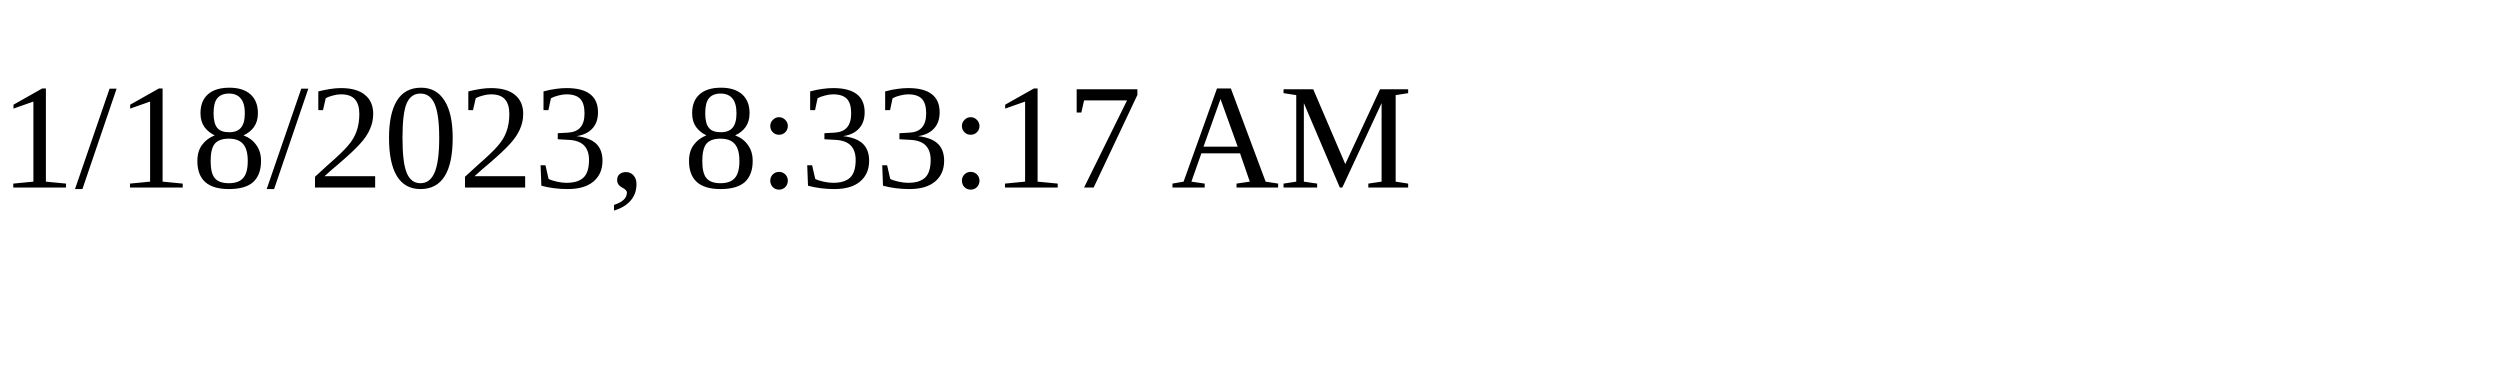
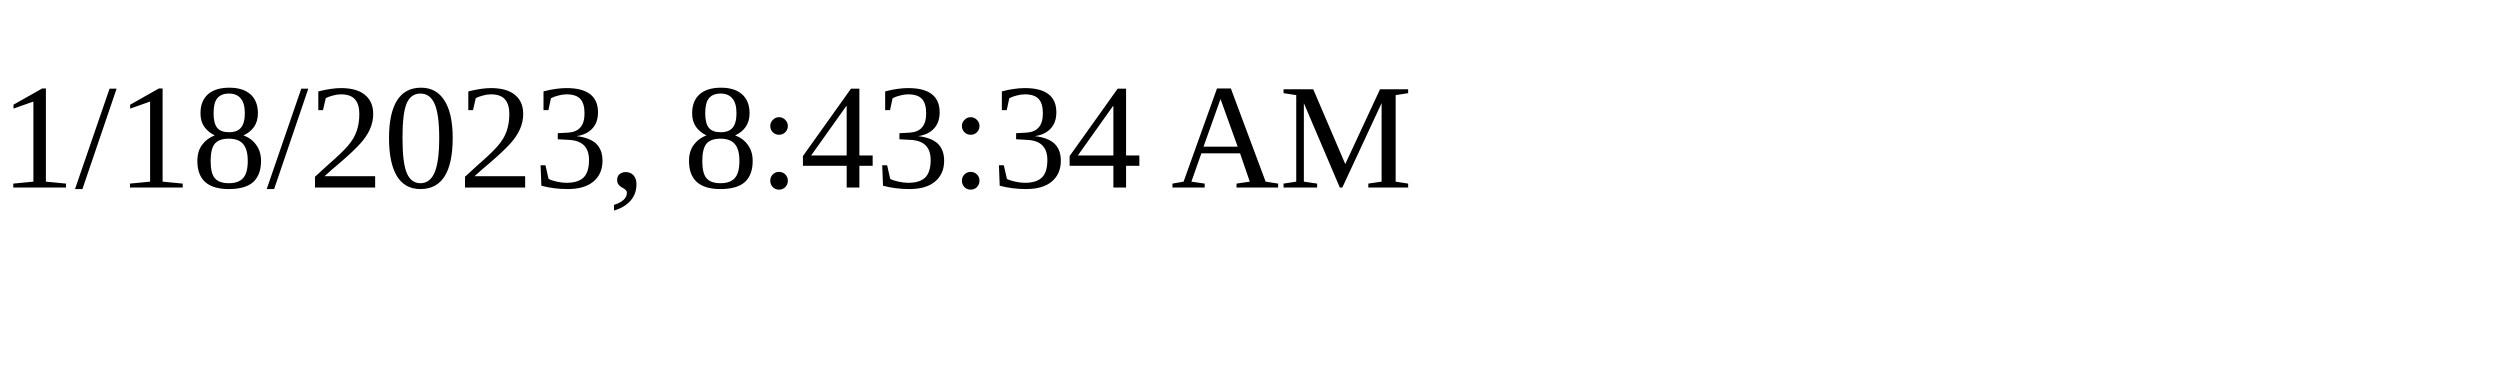
<svg xmlns="http://www.w3.org/2000/svg" height="30" width="200">
-   <text x="0" y="15">1/18/2023, 8:33:17 AM</text>
+   <text x="0" y="15">1/18/2023, 8:43:34 AM</text>
</svg>
